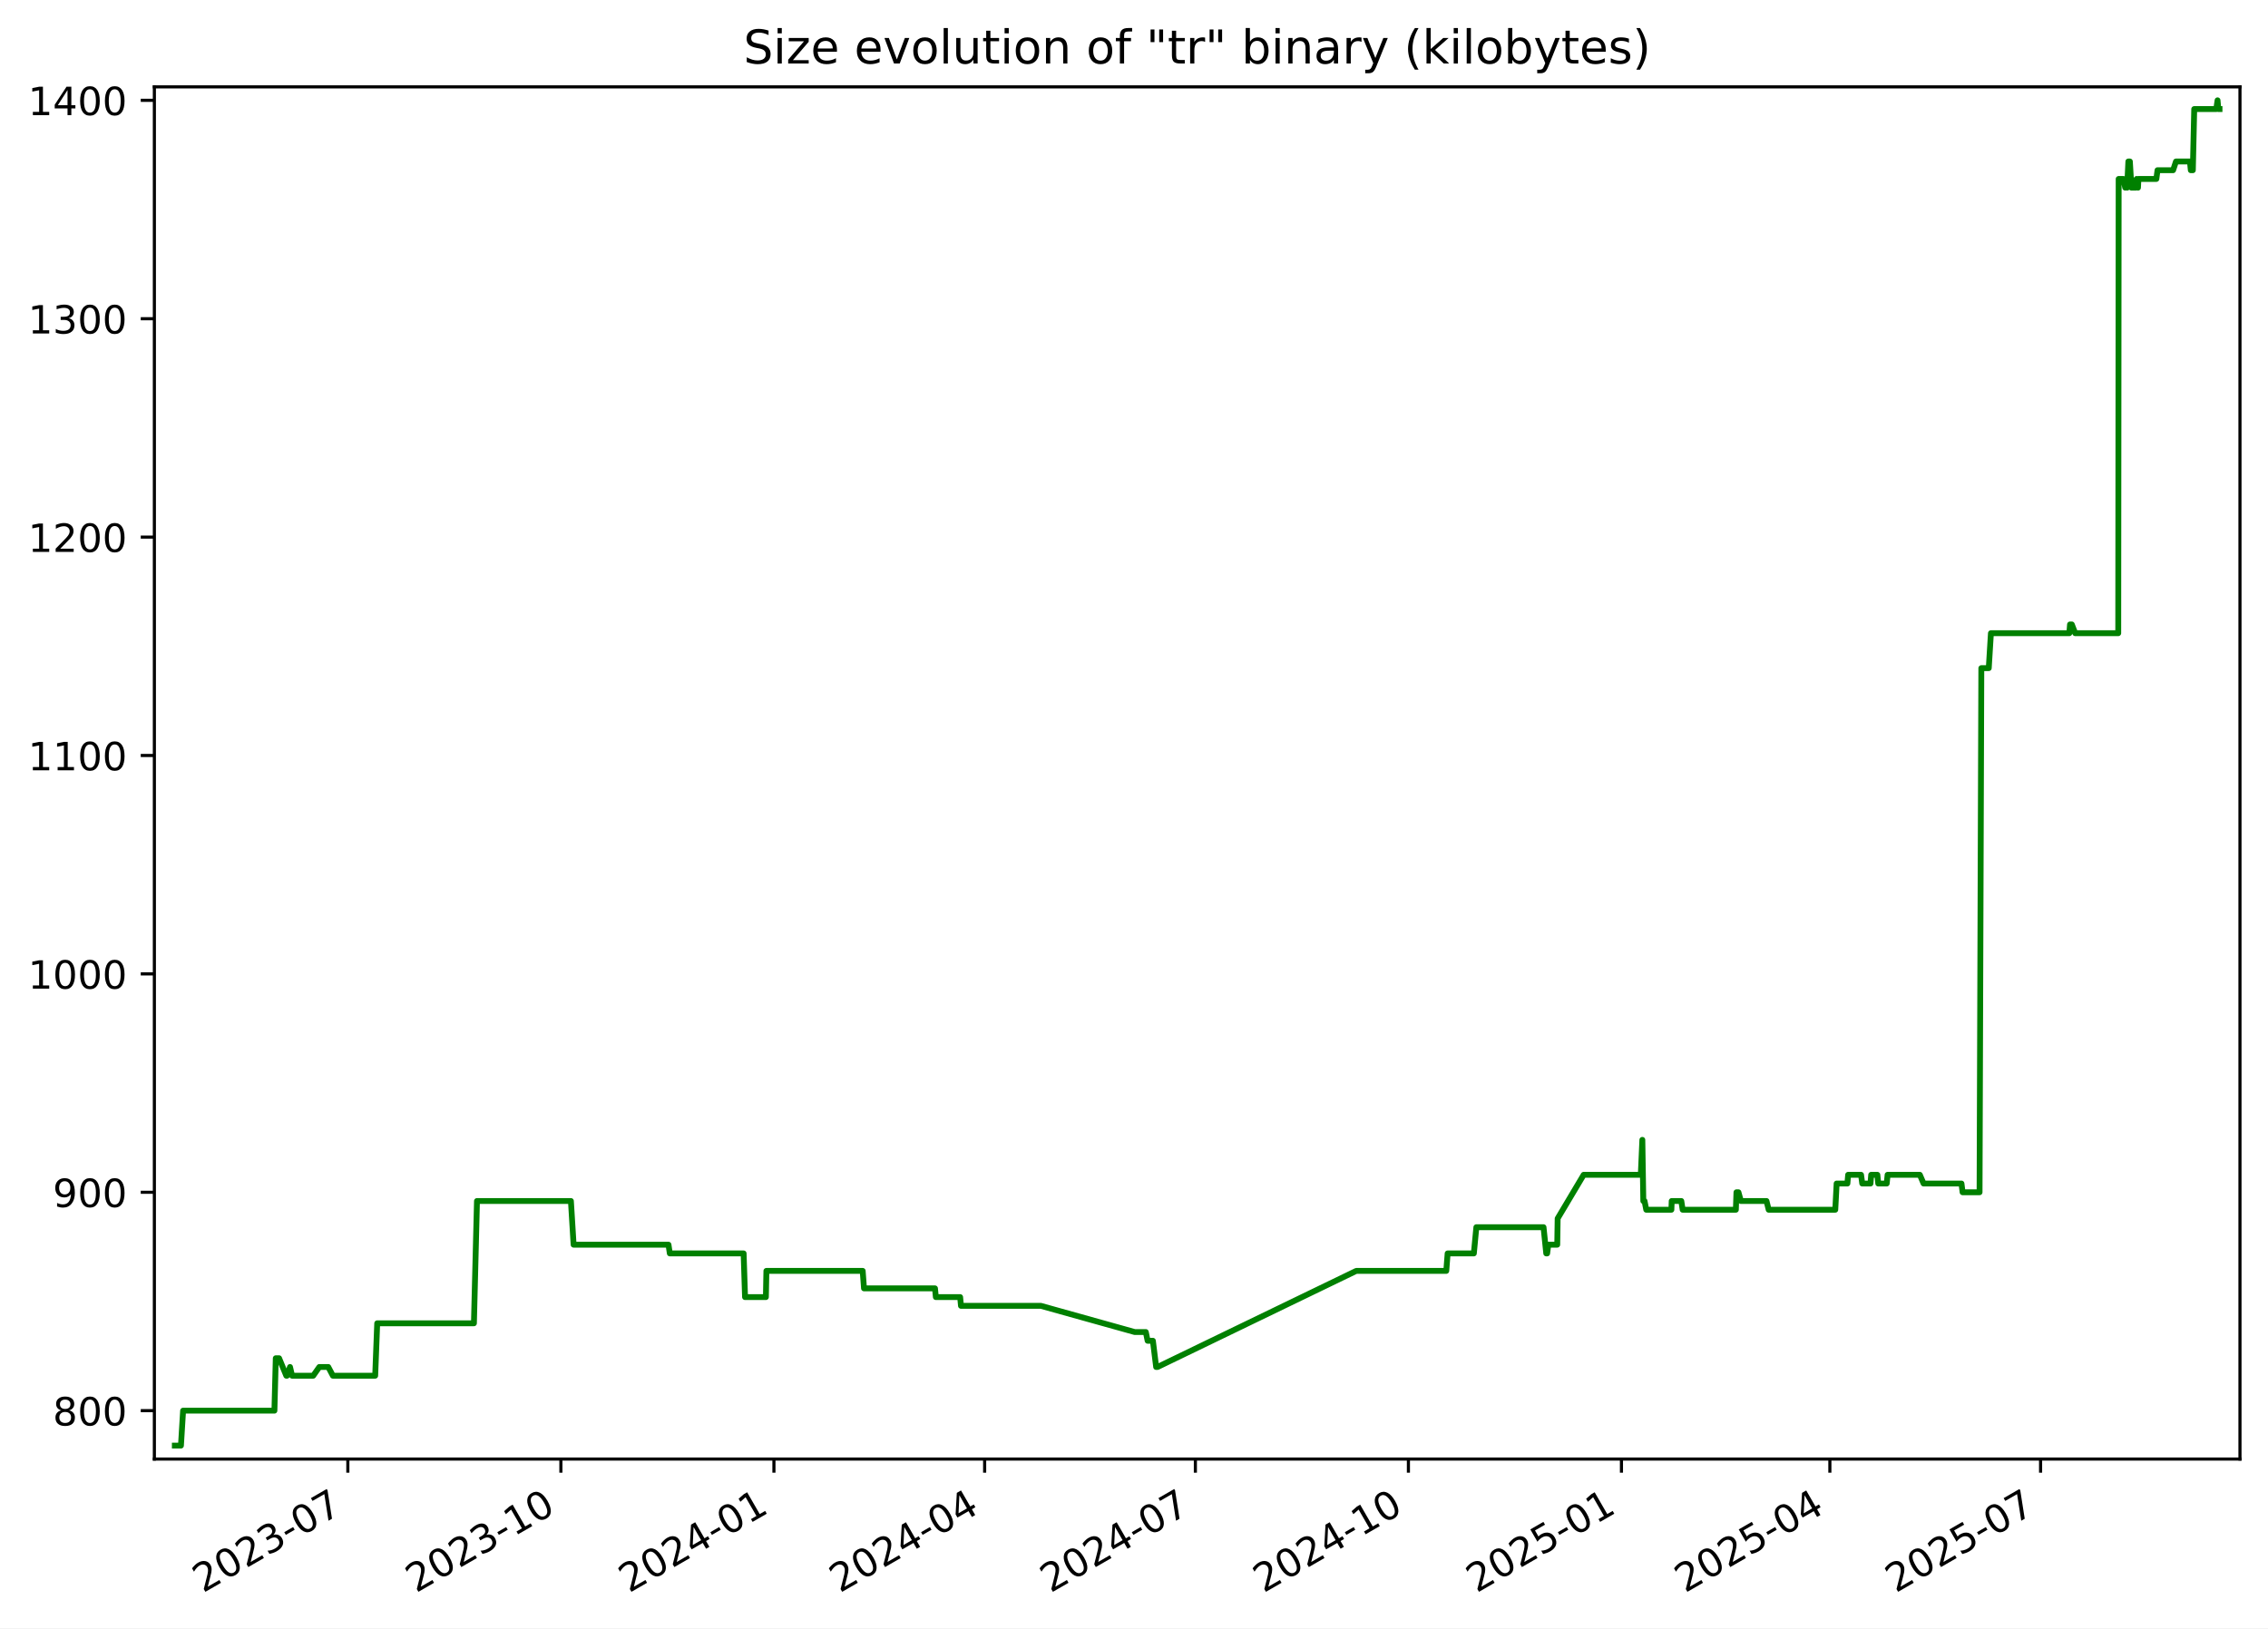
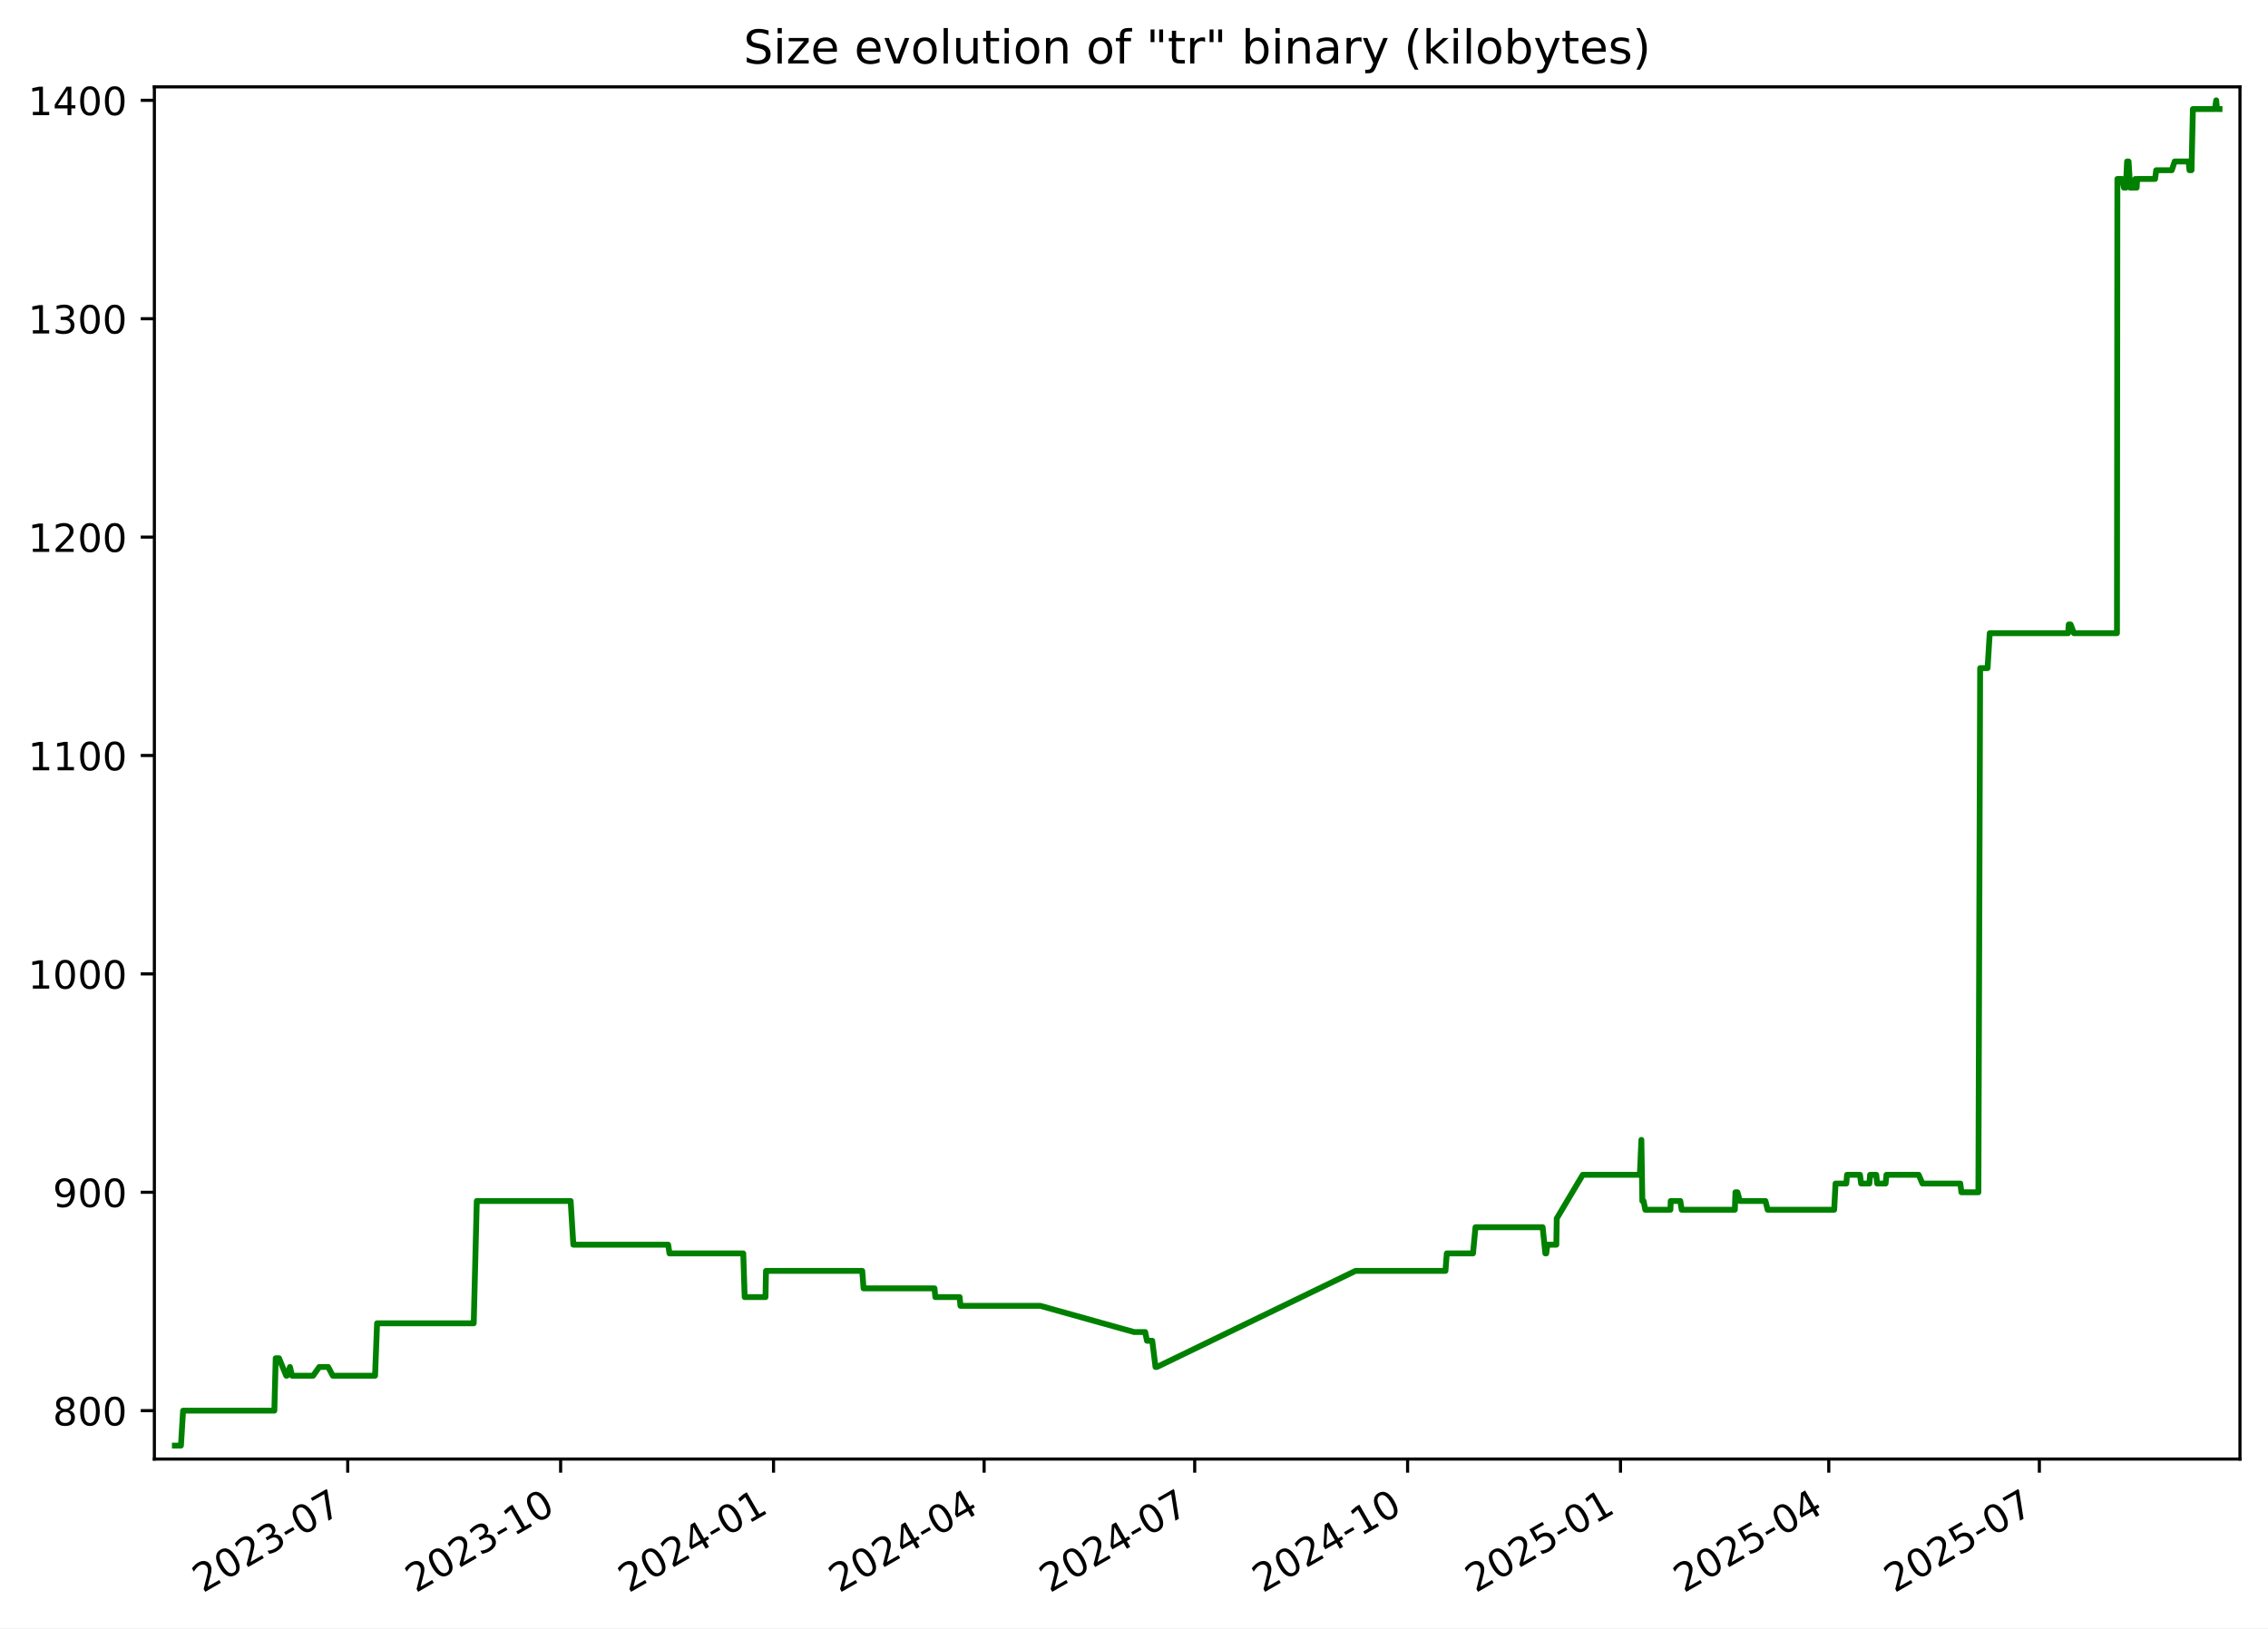
<svg xmlns="http://www.w3.org/2000/svg" xmlns:xlink="http://www.w3.org/1999/xlink" width="582.53pt" height="418.303pt" viewBox="0 0 582.53 418.303" version="1.1">
  <defs>
    <style type="text/css">*{stroke-linejoin: round; stroke-linecap: butt}</style>
  </defs>
  <g id="figure_1">
    <g id="patch_1">
      <path d="M -0 418.303  L 582.53 418.303  L 582.53 0  L -0 0  z " style="fill: #ffffff" />
    </g>
    <g id="axes_1">
      <g id="patch_2">
        <path d="M 39.65 374.83  L 575.33 374.83  L 575.33 22.318  L 39.65 22.318  z " style="fill: #ffffff" />
      </g>
      <g id="matplotlib.axis_1">
        <g id="xtick_1">
          <g id="line2d_1">
            <defs>
-               <path id="m085cee49be" d="M 0 0  L 0 3.5  " style="stroke: #000000; stroke-width: 0.8" />
+               <path id="m7dfdf57d7f" d="M 0 0  L 0 3.5  " style="stroke: #000000; stroke-width: 0.8" />
            </defs>
            <g>
-               <use xlink:href="#m085cee49be" x="89.343" y="374.83" style="stroke: #000000; stroke-width: 0.8" />
+               <use xlink:href="#m7dfdf57d7f" x="89.314" y="374.83" style="stroke: #000000; stroke-width: 0.8" />
            </g>
          </g>
          <g id="text_1">
-             <g transform="translate(52.11836 409.302) rotate(-30) scale(0.1 -0.1)">
+             <g transform="translate(52.08924 409.302) rotate(-30) scale(0.1 -0.1)">
              <defs>
                <path id="DejaVuSans-32" d="M 1228 531  L 3431 531  L 3431 0  L 469 0  L 469 531  Q 828 903 1448 1529  Q 2069 2156 2228 2338  Q 2531 2678 2651 2914  Q 2772 3150 2772 3378  Q 2772 3750 2511 3984  Q 2250 4219 1831 4219  Q 1534 4219 1204 4116  Q 875 4013 500 3803  L 500 4441  Q 881 4594 1212 4672  Q 1544 4750 1819 4750  Q 2544 4750 2975 4387  Q 3406 4025 3406 3419  Q 3406 3131 3298 2873  Q 3191 2616 2906 2266  Q 2828 2175 2409 1742  Q 1991 1309 1228 531  z " transform="scale(0.015625)" />
                <path id="DejaVuSans-30" d="M 2034 4250  Q 1547 4250 1301 3770  Q 1056 3291 1056 2328  Q 1056 1369 1301 889  Q 1547 409 2034 409  Q 2525 409 2770 889  Q 3016 1369 3016 2328  Q 3016 3291 2770 3770  Q 2525 4250 2034 4250  z M 2034 4750  Q 2819 4750 3233 4129  Q 3647 3509 3647 2328  Q 3647 1150 3233 529  Q 2819 -91 2034 -91  Q 1250 -91 836 529  Q 422 1150 422 2328  Q 422 3509 836 4129  Q 1250 4750 2034 4750  z " transform="scale(0.015625)" />
                <path id="DejaVuSans-33" d="M 2597 2516  Q 3050 2419 3304 2112  Q 3559 1806 3559 1356  Q 3559 666 3084 287  Q 2609 -91 1734 -91  Q 1441 -91 1130 -33  Q 819 25 488 141  L 488 750  Q 750 597 1062 519  Q 1375 441 1716 441  Q 2309 441 2620 675  Q 2931 909 2931 1356  Q 2931 1769 2642 2001  Q 2353 2234 1838 2234  L 1294 2234  L 1294 2753  L 1863 2753  Q 2328 2753 2575 2939  Q 2822 3125 2822 3475  Q 2822 3834 2567 4026  Q 2313 4219 1838 4219  Q 1578 4219 1281 4162  Q 984 4106 628 3988  L 628 4550  Q 988 4650 1302 4700  Q 1616 4750 1894 4750  Q 2613 4750 3031 4423  Q 3450 4097 3450 3541  Q 3450 3153 3228 2886  Q 3006 2619 2597 2516  z " transform="scale(0.015625)" />
                <path id="DejaVuSans-2d" d="M 313 2009  L 1997 2009  L 1997 1497  L 313 1497  L 313 2009  z " transform="scale(0.015625)" />
                <path id="DejaVuSans-37" d="M 525 4666  L 3525 4666  L 3525 4397  L 1831 0  L 1172 0  L 2766 4134  L 525 4134  L 525 4666  z " transform="scale(0.015625)" />
              </defs>
              <use xlink:href="#DejaVuSans-32" />
              <use xlink:href="#DejaVuSans-30" x="63.623" />
              <use xlink:href="#DejaVuSans-32" x="127.246" />
              <use xlink:href="#DejaVuSans-33" x="190.869" />
              <use xlink:href="#DejaVuSans-2d" x="254.492" />
              <use xlink:href="#DejaVuSans-30" x="290.576" />
              <use xlink:href="#DejaVuSans-37" x="354.199" />
            </g>
          </g>
        </g>
        <g id="xtick_2">
          <g id="line2d_2">
            <g>
-               <use xlink:href="#m085cee49be" x="144.062" y="374.83" style="stroke: #000000; stroke-width: 0.8" />
+               <use xlink:href="#m7dfdf57d7f" x="143.997" y="374.83" style="stroke: #000000; stroke-width: 0.8" />
            </g>
          </g>
          <g id="text_2">
-             <g transform="translate(106.837 409.302) rotate(-30) scale(0.1 -0.1)">
+             <g transform="translate(106.7721 409.302) rotate(-30) scale(0.1 -0.1)">
              <defs>
                <path id="DejaVuSans-31" d="M 794 531  L 1825 531  L 1825 4091  L 703 3866  L 703 4441  L 1819 4666  L 2450 4666  L 2450 531  L 3481 531  L 3481 0  L 794 0  L 794 531  z " transform="scale(0.015625)" />
              </defs>
              <use xlink:href="#DejaVuSans-32" />
              <use xlink:href="#DejaVuSans-30" x="63.623" />
              <use xlink:href="#DejaVuSans-32" x="127.246" />
              <use xlink:href="#DejaVuSans-33" x="190.869" />
              <use xlink:href="#DejaVuSans-2d" x="254.492" />
              <use xlink:href="#DejaVuSans-31" x="290.576" />
              <use xlink:href="#DejaVuSans-30" x="354.199" />
            </g>
          </g>
        </g>
        <g id="xtick_3">
          <g id="line2d_3">
            <g>
-               <use xlink:href="#m085cee49be" x="198.781" y="374.83" style="stroke: #000000; stroke-width: 0.8" />
+               <use xlink:href="#m7dfdf57d7f" x="198.68" y="374.83" style="stroke: #000000; stroke-width: 0.8" />
            </g>
          </g>
          <g id="text_3">
-             <g transform="translate(161.5557 409.302) rotate(-30) scale(0.1 -0.1)">
+             <g transform="translate(161.4549 409.302) rotate(-30) scale(0.1 -0.1)">
              <defs>
                <path id="DejaVuSans-34" d="M 2419 4116  L 825 1625  L 2419 1625  L 2419 4116  z M 2253 4666  L 3047 4666  L 3047 1625  L 3713 1625  L 3713 1100  L 3047 1100  L 3047 0  L 2419 0  L 2419 1100  L 313 1100  L 313 1709  L 2253 4666  z " transform="scale(0.015625)" />
              </defs>
              <use xlink:href="#DejaVuSans-32" />
              <use xlink:href="#DejaVuSans-30" x="63.623" />
              <use xlink:href="#DejaVuSans-32" x="127.246" />
              <use xlink:href="#DejaVuSans-34" x="190.869" />
              <use xlink:href="#DejaVuSans-2d" x="254.492" />
              <use xlink:href="#DejaVuSans-30" x="290.576" />
              <use xlink:href="#DejaVuSans-31" x="354.199" />
            </g>
          </g>
        </g>
        <g id="xtick_4">
          <g id="line2d_4">
            <g>
-               <use xlink:href="#m085cee49be" x="252.904" y="374.83" style="stroke: #000000; stroke-width: 0.8" />
+               <use xlink:href="#m7dfdf57d7f" x="252.768" y="374.83" style="stroke: #000000; stroke-width: 0.8" />
            </g>
          </g>
          <g id="text_4">
-             <g transform="translate(215.6796 409.302) rotate(-30) scale(0.1 -0.1)">
+             <g transform="translate(215.5433 409.302) rotate(-30) scale(0.1 -0.1)">
              <use xlink:href="#DejaVuSans-32" />
              <use xlink:href="#DejaVuSans-30" x="63.623" />
              <use xlink:href="#DejaVuSans-32" x="127.246" />
              <use xlink:href="#DejaVuSans-34" x="190.869" />
              <use xlink:href="#DejaVuSans-2d" x="254.492" />
              <use xlink:href="#DejaVuSans-30" x="290.576" />
              <use xlink:href="#DejaVuSans-34" x="354.199" />
            </g>
          </g>
        </g>
        <g id="xtick_5">
          <g id="line2d_5">
            <g>
-               <use xlink:href="#m085cee49be" x="307.028" y="374.83" style="stroke: #000000; stroke-width: 0.8" />
+               <use xlink:href="#m7dfdf57d7f" x="306.857" y="374.83" style="stroke: #000000; stroke-width: 0.8" />
            </g>
          </g>
          <g id="text_5">
-             <g transform="translate(269.8035 409.302) rotate(-30) scale(0.1 -0.1)">
+             <g transform="translate(269.6318 409.302) rotate(-30) scale(0.1 -0.1)">
              <use xlink:href="#DejaVuSans-32" />
              <use xlink:href="#DejaVuSans-30" x="63.623" />
              <use xlink:href="#DejaVuSans-32" x="127.246" />
              <use xlink:href="#DejaVuSans-34" x="190.869" />
              <use xlink:href="#DejaVuSans-2d" x="254.492" />
              <use xlink:href="#DejaVuSans-30" x="290.576" />
              <use xlink:href="#DejaVuSans-37" x="354.199" />
            </g>
          </g>
        </g>
        <g id="xtick_6">
          <g id="line2d_6">
            <g>
-               <use xlink:href="#m085cee49be" x="361.747" y="374.83" style="stroke: #000000; stroke-width: 0.8" />
+               <use xlink:href="#m7dfdf57d7f" x="361.539" y="374.83" style="stroke: #000000; stroke-width: 0.8" />
            </g>
          </g>
          <g id="text_6">
-             <g transform="translate(324.5221 409.302) rotate(-30) scale(0.1 -0.1)">
+             <g transform="translate(324.3146 409.302) rotate(-30) scale(0.1 -0.1)">
              <use xlink:href="#DejaVuSans-32" />
              <use xlink:href="#DejaVuSans-30" x="63.623" />
              <use xlink:href="#DejaVuSans-32" x="127.246" />
              <use xlink:href="#DejaVuSans-34" x="190.869" />
              <use xlink:href="#DejaVuSans-2d" x="254.492" />
              <use xlink:href="#DejaVuSans-31" x="290.576" />
              <use xlink:href="#DejaVuSans-30" x="354.199" />
            </g>
          </g>
        </g>
        <g id="xtick_7">
          <g id="line2d_7">
            <g>
-               <use xlink:href="#m085cee49be" x="416.466" y="374.83" style="stroke: #000000; stroke-width: 0.8" />
+               <use xlink:href="#m7dfdf57d7f" x="416.222" y="374.83" style="stroke: #000000; stroke-width: 0.8" />
            </g>
          </g>
          <g id="text_7">
-             <g transform="translate(379.2408 409.302) rotate(-30) scale(0.1 -0.1)">
+             <g transform="translate(378.9974 409.302) rotate(-30) scale(0.1 -0.1)">
              <defs>
                <path id="DejaVuSans-35" d="M 691 4666  L 3169 4666  L 3169 4134  L 1269 4134  L 1269 2991  Q 1406 3038 1543 3061  Q 1681 3084 1819 3084  Q 2600 3084 3056 2656  Q 3513 2228 3513 1497  Q 3513 744 3044 326  Q 2575 -91 1722 -91  Q 1428 -91 1123 -41  Q 819 9 494 109  L 494 744  Q 775 591 1075 516  Q 1375 441 1709 441  Q 2250 441 2565 725  Q 2881 1009 2881 1497  Q 2881 1984 2565 2268  Q 2250 2553 1709 2553  Q 1456 2553 1204 2497  Q 953 2441 691 2322  L 691 4666  z " transform="scale(0.015625)" />
              </defs>
              <use xlink:href="#DejaVuSans-32" />
              <use xlink:href="#DejaVuSans-30" x="63.623" />
              <use xlink:href="#DejaVuSans-32" x="127.246" />
              <use xlink:href="#DejaVuSans-35" x="190.869" />
              <use xlink:href="#DejaVuSans-2d" x="254.492" />
              <use xlink:href="#DejaVuSans-30" x="290.576" />
              <use xlink:href="#DejaVuSans-31" x="354.199" />
            </g>
          </g>
        </g>
        <g id="xtick_8">
          <g id="line2d_8">
            <g>
-               <use xlink:href="#m085cee49be" x="469.995" y="374.83" style="stroke: #000000; stroke-width: 0.8" />
+               <use xlink:href="#m7dfdf57d7f" x="469.716" y="374.83" style="stroke: #000000; stroke-width: 0.8" />
            </g>
          </g>
          <g id="text_8">
-             <g transform="translate(432.7699 409.302) rotate(-30) scale(0.1 -0.1)">
+             <g transform="translate(432.4915 409.302) rotate(-30) scale(0.1 -0.1)">
              <use xlink:href="#DejaVuSans-32" />
              <use xlink:href="#DejaVuSans-30" x="63.623" />
              <use xlink:href="#DejaVuSans-32" x="127.246" />
              <use xlink:href="#DejaVuSans-35" x="190.869" />
              <use xlink:href="#DejaVuSans-2d" x="254.492" />
              <use xlink:href="#DejaVuSans-30" x="290.576" />
              <use xlink:href="#DejaVuSans-34" x="354.199" />
            </g>
          </g>
        </g>
        <g id="xtick_9">
          <g id="line2d_9">
            <g>
-               <use xlink:href="#m085cee49be" x="524.119" y="374.83" style="stroke: #000000; stroke-width: 0.8" />
+               <use xlink:href="#m7dfdf57d7f" x="523.805" y="374.83" style="stroke: #000000; stroke-width: 0.8" />
            </g>
          </g>
          <g id="text_9">
-             <g transform="translate(486.8938 409.302) rotate(-30) scale(0.1 -0.1)">
+             <g transform="translate(486.5799 409.302) rotate(-30) scale(0.1 -0.1)">
              <use xlink:href="#DejaVuSans-32" />
              <use xlink:href="#DejaVuSans-30" x="63.623" />
              <use xlink:href="#DejaVuSans-32" x="127.246" />
              <use xlink:href="#DejaVuSans-35" x="190.869" />
              <use xlink:href="#DejaVuSans-2d" x="254.492" />
              <use xlink:href="#DejaVuSans-30" x="290.576" />
              <use xlink:href="#DejaVuSans-37" x="354.199" />
            </g>
          </g>
        </g>
      </g>
      <g id="matplotlib.axis_2">
        <g id="ytick_1">
          <g id="line2d_10">
            <defs>
-               <path id="m2a2ef3b56f" d="M 0 0  L -3.5 0  " style="stroke: #000000; stroke-width: 0.8" />
+               <path id="m65ec6f8d53" d="M 0 0  L -3.5 0  " style="stroke: #000000; stroke-width: 0.8" />
            </defs>
            <g>
-               <use xlink:href="#m2a2ef3b56f" x="39.65" y="362.398" style="stroke: #000000; stroke-width: 0.8" />
+               <use xlink:href="#m65ec6f8d53" x="39.65" y="362.398" style="stroke: #000000; stroke-width: 0.8" />
            </g>
          </g>
          <g id="text_10">
            <g transform="translate(13.5625 366.1967) scale(0.1 -0.1)">
              <defs>
                <path id="DejaVuSans-38" d="M 2034 2216  Q 1584 2216 1326 1975  Q 1069 1734 1069 1313  Q 1069 891 1326 650  Q 1584 409 2034 409  Q 2484 409 2743 651  Q 3003 894 3003 1313  Q 3003 1734 2745 1975  Q 2488 2216 2034 2216  z M 1403 2484  Q 997 2584 770 2862  Q 544 3141 544 3541  Q 544 4100 942 4425  Q 1341 4750 2034 4750  Q 2731 4750 3128 4425  Q 3525 4100 3525 3541  Q 3525 3141 3298 2862  Q 3072 2584 2669 2484  Q 3125 2378 3379 2068  Q 3634 1759 3634 1313  Q 3634 634 3220 271  Q 2806 -91 2034 -91  Q 1263 -91 848 271  Q 434 634 434 1313  Q 434 1759 690 2068  Q 947 2378 1403 2484  z M 1172 3481  Q 1172 3119 1398 2916  Q 1625 2713 2034 2713  Q 2441 2713 2670 2916  Q 2900 3119 2900 3481  Q 2900 3844 2670 4047  Q 2441 4250 2034 4250  Q 1625 4250 1398 4047  Q 1172 3844 1172 3481  z " transform="scale(0.015625)" />
              </defs>
              <use xlink:href="#DejaVuSans-38" />
              <use xlink:href="#DejaVuSans-30" x="63.623" />
              <use xlink:href="#DejaVuSans-30" x="127.246" />
            </g>
          </g>
        </g>
        <g id="ytick_2">
          <g id="line2d_11">
            <g>
-               <use xlink:href="#m2a2ef3b56f" x="39.65" y="306.294" style="stroke: #000000; stroke-width: 0.8" />
+               <use xlink:href="#m65ec6f8d53" x="39.65" y="306.294" style="stroke: #000000; stroke-width: 0.8" />
            </g>
          </g>
          <g id="text_11">
            <g transform="translate(13.5625 310.0928) scale(0.1 -0.1)">
              <defs>
                <path id="DejaVuSans-39" d="M 703 97  L 703 672  Q 941 559 1184 500  Q 1428 441 1663 441  Q 2288 441 2617 861  Q 2947 1281 2994 2138  Q 2813 1869 2534 1725  Q 2256 1581 1919 1581  Q 1219 1581 811 2004  Q 403 2428 403 3163  Q 403 3881 828 4315  Q 1253 4750 1959 4750  Q 2769 4750 3195 4129  Q 3622 3509 3622 2328  Q 3622 1225 3098 567  Q 2575 -91 1691 -91  Q 1453 -91 1209 -44  Q 966 3 703 97  z M 1959 2075  Q 2384 2075 2632 2365  Q 2881 2656 2881 3163  Q 2881 3666 2632 3958  Q 2384 4250 1959 4250  Q 1534 4250 1286 3958  Q 1038 3666 1038 3163  Q 1038 2656 1286 2365  Q 1534 2075 1959 2075  z " transform="scale(0.015625)" />
              </defs>
              <use xlink:href="#DejaVuSans-39" />
              <use xlink:href="#DejaVuSans-30" x="63.623" />
              <use xlink:href="#DejaVuSans-30" x="127.246" />
            </g>
          </g>
        </g>
        <g id="ytick_3">
          <g id="line2d_12">
            <g>
-               <use xlink:href="#m2a2ef3b56f" x="39.65" y="250.19" style="stroke: #000000; stroke-width: 0.8" />
+               <use xlink:href="#m65ec6f8d53" x="39.65" y="250.19" style="stroke: #000000; stroke-width: 0.8" />
            </g>
          </g>
          <g id="text_12">
            <g transform="translate(7.2 253.9889) scale(0.1 -0.1)">
              <use xlink:href="#DejaVuSans-31" />
              <use xlink:href="#DejaVuSans-30" x="63.623" />
              <use xlink:href="#DejaVuSans-30" x="127.246" />
              <use xlink:href="#DejaVuSans-30" x="190.869" />
            </g>
          </g>
        </g>
        <g id="ytick_4">
          <g id="line2d_13">
            <g>
-               <use xlink:href="#m2a2ef3b56f" x="39.65" y="194.086" style="stroke: #000000; stroke-width: 0.8" />
+               <use xlink:href="#m65ec6f8d53" x="39.65" y="194.086" style="stroke: #000000; stroke-width: 0.8" />
            </g>
          </g>
          <g id="text_13">
            <g transform="translate(7.2 197.885) scale(0.1 -0.1)">
              <use xlink:href="#DejaVuSans-31" />
              <use xlink:href="#DejaVuSans-31" x="63.623" />
              <use xlink:href="#DejaVuSans-30" x="127.246" />
              <use xlink:href="#DejaVuSans-30" x="190.869" />
            </g>
          </g>
        </g>
        <g id="ytick_5">
          <g id="line2d_14">
            <g>
-               <use xlink:href="#m2a2ef3b56f" x="39.65" y="137.982" style="stroke: #000000; stroke-width: 0.8" />
+               <use xlink:href="#m65ec6f8d53" x="39.65" y="137.982" style="stroke: #000000; stroke-width: 0.8" />
            </g>
          </g>
          <g id="text_14">
            <g transform="translate(7.2 141.7811) scale(0.1 -0.1)">
              <use xlink:href="#DejaVuSans-31" />
              <use xlink:href="#DejaVuSans-32" x="63.623" />
              <use xlink:href="#DejaVuSans-30" x="127.246" />
              <use xlink:href="#DejaVuSans-30" x="190.869" />
            </g>
          </g>
        </g>
        <g id="ytick_6">
          <g id="line2d_15">
            <g>
-               <use xlink:href="#m2a2ef3b56f" x="39.65" y="81.878" style="stroke: #000000; stroke-width: 0.8" />
+               <use xlink:href="#m65ec6f8d53" x="39.65" y="81.878" style="stroke: #000000; stroke-width: 0.8" />
            </g>
          </g>
          <g id="text_15">
            <g transform="translate(7.2 85.67724) scale(0.1 -0.1)">
              <use xlink:href="#DejaVuSans-31" />
              <use xlink:href="#DejaVuSans-33" x="63.623" />
              <use xlink:href="#DejaVuSans-30" x="127.246" />
              <use xlink:href="#DejaVuSans-30" x="190.869" />
            </g>
          </g>
        </g>
        <g id="ytick_7">
          <g id="line2d_16">
            <g>
-               <use xlink:href="#m2a2ef3b56f" x="39.65" y="25.774" style="stroke: #000000; stroke-width: 0.8" />
+               <use xlink:href="#m65ec6f8d53" x="39.65" y="25.774" style="stroke: #000000; stroke-width: 0.8" />
            </g>
          </g>
          <g id="text_16">
            <g transform="translate(7.2 29.57334) scale(0.1 -0.1)">
              <use xlink:href="#DejaVuSans-31" />
              <use xlink:href="#DejaVuSans-34" x="63.623" />
              <use xlink:href="#DejaVuSans-30" x="127.246" />
              <use xlink:href="#DejaVuSans-30" x="190.869" />
            </g>
          </g>
        </g>
      </g>
      <g id="line2d_17">
-         <path d="M 44.902 371.374  L 46.476 371.374  L 47.027 362.398  L 70.485 362.398  L 70.833 348.933  L 71.683 348.933  L 73.537 353.421  L 73.719 353.421  L 74.491 351.177  L 75.021 353.421  L 80.447 353.421  L 82.022 351.177  L 84.315 351.177  L 85.503 353.421  L 96.367 353.421  L 96.885 339.956  L 121.727 339.956  L 122.511 308.538  L 146.637 308.538  L 147.327 319.759  L 171.7 319.759  L 172.04 322.003  L 191 322.003  L 191.362 333.223  L 196.717 333.223  L 196.845 326.491  L 221.581 326.491  L 221.915 330.979  L 240.15 330.979  L 240.368 333.223  L 246.611 333.223  L 246.823 335.468  L 267.346 335.468  L 291.452 342.2  L 294.299 342.2  L 294.765 344.444  L 296.118 344.444  L 296.955 351.177  L 297.317 351.177  L 348.356 326.491  L 371.475 326.491  L 371.822 322.003  L 378.554 322.003  L 379.197 315.27  L 396.453 315.27  L 397.151 322.003  L 397.382 322.003  L 397.677 319.759  L 399.973 319.759  L 400.079 313.026  L 406.76 301.805  L 421.435 301.805  L 421.832 292.829  L 422.081 308.538  L 422.397 308.538  L 422.836 310.782  L 429.291 310.782  L 429.373 308.538  L 431.84 308.538  L 432.187 310.782  L 445.852 310.782  L 446.003 306.294  L 446.518 306.294  L 447.143 308.538  L 453.72 308.538  L 454.28 310.782  L 471.386 310.782  L 471.736 304.049  L 474.499 304.049  L 474.692 301.805  L 478.01 301.805  L 478.312 304.049  L 480.428 304.049  L 480.609 301.805  L 482.198 301.805  L 482.423 304.049  L 484.601 304.049  L 484.824 301.805  L 493.101 301.805  L 494.069 304.049  L 503.801 304.049  L 504.086 306.294  L 508.447 306.294  L 508.898 171.644  L 510.81 171.644  L 511.363 162.668  L 531.507 162.668  L 531.679 160.423  L 532.146 160.423  L 533.008 162.668  L 544.066 162.668  L 544.172 45.972  L 545.379 45.972  L 545.858 48.216  L 545.963 45.972  L 546.35 48.216  L 546.663 41.483  L 547.051 41.483  L 547.453 48.216  L 548.563 48.216  L 548.779 45.972  L 549.133 48.216  L 549.252 45.972  L 553.857 45.972  L 554.152 43.727  L 558.153 43.727  L 558.896 41.483  L 562.477 41.483  L 562.702 43.727  L 563.226 43.727  L 563.58 28.018  L 569.243 28.018  L 569.573 25.774  L 569.769 28.018  L 570.078 28.018  L 570.078 28.018  " clip-path="url(#pc1fce3664e)" style="fill: none; stroke: #008000; stroke-width: 1.5; stroke-linecap: square" />
+         <path d="M 44.902 371.374  L 46.475 371.374  L 47.026 362.398  L 70.468 362.398  L 70.816 348.933  L 71.665 348.933  L 73.518 353.421  L 73.7 353.421  L 74.472 351.177  L 75.001 353.421  L 80.424 353.421  L 81.998 351.177  L 84.289 351.177  L 85.476 353.421  L 96.333 353.421  L 96.851 339.956  L 121.677 339.956  L 122.46 308.538  L 146.571 308.538  L 147.26 319.759  L 171.617 319.759  L 171.957 322.003  L 190.904 322.003  L 191.266 333.223  L 196.617 333.223  L 196.745 326.491  L 221.465 326.491  L 221.799 330.979  L 240.022 330.979  L 240.24 333.223  L 246.479 333.223  L 246.69 335.468  L 267.2 335.468  L 291.291 342.2  L 294.135 342.2  L 294.601 344.444  L 295.953 344.444  L 296.79 351.177  L 297.152 351.177  L 348.157 326.491  L 371.261 326.491  L 371.607 322.003  L 378.336 322.003  L 378.978 315.27  L 396.223 315.27  L 396.92 322.003  L 397.152 322.003  L 397.446 319.759  L 399.74 319.759  L 399.847 313.026  L 406.523 301.805  L 421.189 301.805  L 421.585 292.829  L 421.834 308.538  L 422.15 308.538  L 422.588 310.782  L 429.039 310.782  L 429.121 308.538  L 431.586 308.538  L 431.933 310.782  L 445.59 310.782  L 445.74 306.294  L 446.255 306.294  L 446.879 308.538  L 453.453 308.538  L 454.012 310.782  L 471.106 310.782  L 471.457 304.049  L 474.217 304.049  L 474.41 301.805  L 477.726 301.805  L 478.029 304.049  L 480.142 304.049  L 480.324 301.805  L 481.912 301.805  L 482.136 304.049  L 484.313 304.049  L 484.536 301.805  L 492.807 301.805  L 493.774 304.049  L 503.5 304.049  L 503.786 306.294  L 508.143 306.294  L 508.595 171.644  L 510.505 171.644  L 511.058 162.668  L 531.189 162.668  L 531.36 160.423  L 531.827 160.423  L 532.688 162.668  L 543.739 162.668  L 543.845 45.972  L 545.051 45.972  L 545.53 48.216  L 545.635 45.972  L 546.021 48.216  L 546.334 41.483  L 546.722 41.483  L 547.124 48.216  L 548.233 48.216  L 548.449 45.972  L 548.803 48.216  L 548.922 45.972  L 553.523 45.972  L 553.818 43.727  L 557.817 43.727  L 558.559 41.483  L 562.138 41.483  L 562.363 43.727  L 562.886 43.727  L 563.24 28.018  L 568.9 28.018  L 569.229 25.774  L 569.426 28.018  L 570.078 28.018  L 570.078 28.018  " clip-path="url(#p70a92c2c91)" style="fill: none; stroke: #008000; stroke-width: 1.5; stroke-linecap: square" />
      </g>
      <g id="patch_3">
        <path d="M 39.65 374.83  L 39.65 22.318  " style="fill: none; stroke: #000000; stroke-width: 0.8; stroke-linejoin: miter; stroke-linecap: square" />
      </g>
      <g id="patch_4">
        <path d="M 575.33 374.83  L 575.33 22.318  " style="fill: none; stroke: #000000; stroke-width: 0.8; stroke-linejoin: miter; stroke-linecap: square" />
      </g>
      <g id="patch_5">
        <path d="M 39.65 374.83  L 575.33 374.83  " style="fill: none; stroke: #000000; stroke-width: 0.8; stroke-linejoin: miter; stroke-linecap: square" />
      </g>
      <g id="patch_6">
        <path d="M 39.65 22.318  L 575.33 22.318  " style="fill: none; stroke: #000000; stroke-width: 0.8; stroke-linejoin: miter; stroke-linecap: square" />
      </g>
      <g id="text_17">
        <g transform="translate(190.9756 16.31812) scale(0.12 -0.12)">
          <defs>
            <path id="DejaVuSans-53" d="M 3425 4513  L 3425 3897  Q 3066 4069 2747 4153  Q 2428 4238 2131 4238  Q 1616 4238 1336 4038  Q 1056 3838 1056 3469  Q 1056 3159 1242 3001  Q 1428 2844 1947 2747  L 2328 2669  Q 3034 2534 3370 2195  Q 3706 1856 3706 1288  Q 3706 609 3251 259  Q 2797 -91 1919 -91  Q 1588 -91 1214 -16  Q 841 59 441 206  L 441 856  Q 825 641 1194 531  Q 1563 422 1919 422  Q 2459 422 2753 634  Q 3047 847 3047 1241  Q 3047 1584 2836 1778  Q 2625 1972 2144 2069  L 1759 2144  Q 1053 2284 737 2584  Q 422 2884 422 3419  Q 422 4038 858 4394  Q 1294 4750 2059 4750  Q 2388 4750 2728 4690  Q 3069 4631 3425 4513  z " transform="scale(0.015625)" />
            <path id="DejaVuSans-69" d="M 603 3500  L 1178 3500  L 1178 0  L 603 0  L 603 3500  z M 603 4863  L 1178 4863  L 1178 4134  L 603 4134  L 603 4863  z " transform="scale(0.015625)" />
            <path id="DejaVuSans-7a" d="M 353 3500  L 3084 3500  L 3084 2975  L 922 459  L 3084 459  L 3084 0  L 275 0  L 275 525  L 2438 3041  L 353 3041  L 353 3500  z " transform="scale(0.015625)" />
            <path id="DejaVuSans-65" d="M 3597 1894  L 3597 1613  L 953 1613  Q 991 1019 1311 708  Q 1631 397 2203 397  Q 2534 397 2845 478  Q 3156 559 3463 722  L 3463 178  Q 3153 47 2828 -22  Q 2503 -91 2169 -91  Q 1331 -91 842 396  Q 353 884 353 1716  Q 353 2575 817 3079  Q 1281 3584 2069 3584  Q 2775 3584 3186 3129  Q 3597 2675 3597 1894  z M 3022 2063  Q 3016 2534 2758 2815  Q 2500 3097 2075 3097  Q 1594 3097 1305 2825  Q 1016 2553 972 2059  L 3022 2063  z " transform="scale(0.015625)" />
            <path id="DejaVuSans-20" transform="scale(0.015625)" />
            <path id="DejaVuSans-76" d="M 191 3500  L 800 3500  L 1894 563  L 2988 3500  L 3597 3500  L 2284 0  L 1503 0  L 191 3500  z " transform="scale(0.015625)" />
            <path id="DejaVuSans-6f" d="M 1959 3097  Q 1497 3097 1228 2736  Q 959 2375 959 1747  Q 959 1119 1226 758  Q 1494 397 1959 397  Q 2419 397 2687 759  Q 2956 1122 2956 1747  Q 2956 2369 2687 2733  Q 2419 3097 1959 3097  z M 1959 3584  Q 2709 3584 3137 3096  Q 3566 2609 3566 1747  Q 3566 888 3137 398  Q 2709 -91 1959 -91  Q 1206 -91 779 398  Q 353 888 353 1747  Q 353 2609 779 3096  Q 1206 3584 1959 3584  z " transform="scale(0.015625)" />
            <path id="DejaVuSans-6c" d="M 603 4863  L 1178 4863  L 1178 0  L 603 0  L 603 4863  z " transform="scale(0.015625)" />
            <path id="DejaVuSans-75" d="M 544 1381  L 544 3500  L 1119 3500  L 1119 1403  Q 1119 906 1312 657  Q 1506 409 1894 409  Q 2359 409 2629 706  Q 2900 1003 2900 1516  L 2900 3500  L 3475 3500  L 3475 0  L 2900 0  L 2900 538  Q 2691 219 2414 64  Q 2138 -91 1772 -91  Q 1169 -91 856 284  Q 544 659 544 1381  z M 1991 3584  L 1991 3584  z " transform="scale(0.015625)" />
            <path id="DejaVuSans-74" d="M 1172 4494  L 1172 3500  L 2356 3500  L 2356 3053  L 1172 3053  L 1172 1153  Q 1172 725 1289 603  Q 1406 481 1766 481  L 2356 481  L 2356 0  L 1766 0  Q 1100 0 847 248  Q 594 497 594 1153  L 594 3053  L 172 3053  L 172 3500  L 594 3500  L 594 4494  L 1172 4494  z " transform="scale(0.015625)" />
            <path id="DejaVuSans-6e" d="M 3513 2113  L 3513 0  L 2938 0  L 2938 2094  Q 2938 2591 2744 2837  Q 2550 3084 2163 3084  Q 1697 3084 1428 2787  Q 1159 2491 1159 1978  L 1159 0  L 581 0  L 581 3500  L 1159 3500  L 1159 2956  Q 1366 3272 1645 3428  Q 1925 3584 2291 3584  Q 2894 3584 3203 3211  Q 3513 2838 3513 2113  z " transform="scale(0.015625)" />
            <path id="DejaVuSans-66" d="M 2375 4863  L 2375 4384  L 1825 4384  Q 1516 4384 1395 4259  Q 1275 4134 1275 3809  L 1275 3500  L 2222 3500  L 2222 3053  L 1275 3053  L 1275 0  L 697 0  L 697 3053  L 147 3053  L 147 3500  L 697 3500  L 697 3744  Q 697 4328 969 4595  Q 1241 4863 1831 4863  L 2375 4863  z " transform="scale(0.015625)" />
            <path id="DejaVuSans-22" d="M 1147 4666  L 1147 2931  L 616 2931  L 616 4666  L 1147 4666  z M 2328 4666  L 2328 2931  L 1797 2931  L 1797 4666  L 2328 4666  z " transform="scale(0.015625)" />
            <path id="DejaVuSans-72" d="M 2631 2963  Q 2534 3019 2420 3045  Q 2306 3072 2169 3072  Q 1681 3072 1420 2755  Q 1159 2438 1159 1844  L 1159 0  L 581 0  L 581 3500  L 1159 3500  L 1159 2956  Q 1341 3275 1631 3429  Q 1922 3584 2338 3584  Q 2397 3584 2469 3576  Q 2541 3569 2628 3553  L 2631 2963  z " transform="scale(0.015625)" />
            <path id="DejaVuSans-62" d="M 3116 1747  Q 3116 2381 2855 2742  Q 2594 3103 2138 3103  Q 1681 3103 1420 2742  Q 1159 2381 1159 1747  Q 1159 1113 1420 752  Q 1681 391 2138 391  Q 2594 391 2855 752  Q 3116 1113 3116 1747  z M 1159 2969  Q 1341 3281 1617 3432  Q 1894 3584 2278 3584  Q 2916 3584 3314 3078  Q 3713 2572 3713 1747  Q 3713 922 3314 415  Q 2916 -91 2278 -91  Q 1894 -91 1617 61  Q 1341 213 1159 525  L 1159 0  L 581 0  L 581 4863  L 1159 4863  L 1159 2969  z " transform="scale(0.015625)" />
            <path id="DejaVuSans-61" d="M 2194 1759  Q 1497 1759 1228 1600  Q 959 1441 959 1056  Q 959 750 1161 570  Q 1363 391 1709 391  Q 2188 391 2477 730  Q 2766 1069 2766 1631  L 2766 1759  L 2194 1759  z M 3341 1997  L 3341 0  L 2766 0  L 2766 531  Q 2569 213 2275 61  Q 1981 -91 1556 -91  Q 1019 -91 701 211  Q 384 513 384 1019  Q 384 1609 779 1909  Q 1175 2209 1959 2209  L 2766 2209  L 2766 2266  Q 2766 2663 2505 2880  Q 2244 3097 1772 3097  Q 1472 3097 1187 3025  Q 903 2953 641 2809  L 641 3341  Q 956 3463 1253 3523  Q 1550 3584 1831 3584  Q 2591 3584 2966 3190  Q 3341 2797 3341 1997  z " transform="scale(0.015625)" />
            <path id="DejaVuSans-79" d="M 2059 -325  Q 1816 -950 1584 -1140  Q 1353 -1331 966 -1331  L 506 -1331  L 506 -850  L 844 -850  Q 1081 -850 1212 -737  Q 1344 -625 1503 -206  L 1606 56  L 191 3500  L 800 3500  L 1894 763  L 2988 3500  L 3597 3500  L 2059 -325  z " transform="scale(0.015625)" />
            <path id="DejaVuSans-28" d="M 1984 4856  Q 1566 4138 1362 3434  Q 1159 2731 1159 2009  Q 1159 1288 1364 580  Q 1569 -128 1984 -844  L 1484 -844  Q 1016 -109 783 600  Q 550 1309 550 2009  Q 550 2706 781 3412  Q 1013 4119 1484 4856  L 1984 4856  z " transform="scale(0.015625)" />
            <path id="DejaVuSans-6b" d="M 581 4863  L 1159 4863  L 1159 1991  L 2875 3500  L 3609 3500  L 1753 1863  L 3688 0  L 2938 0  L 1159 1709  L 1159 0  L 581 0  L 581 4863  z " transform="scale(0.015625)" />
            <path id="DejaVuSans-73" d="M 2834 3397  L 2834 2853  Q 2591 2978 2328 3040  Q 2066 3103 1784 3103  Q 1356 3103 1142 2972  Q 928 2841 928 2578  Q 928 2378 1081 2264  Q 1234 2150 1697 2047  L 1894 2003  Q 2506 1872 2764 1633  Q 3022 1394 3022 966  Q 3022 478 2636 193  Q 2250 -91 1575 -91  Q 1294 -91 989 -36  Q 684 19 347 128  L 347 722  Q 666 556 975 473  Q 1284 391 1588 391  Q 1994 391 2212 530  Q 2431 669 2431 922  Q 2431 1156 2273 1281  Q 2116 1406 1581 1522  L 1381 1569  Q 847 1681 609 1914  Q 372 2147 372 2553  Q 372 3047 722 3315  Q 1072 3584 1716 3584  Q 2034 3584 2315 3537  Q 2597 3491 2834 3397  z " transform="scale(0.015625)" />
            <path id="DejaVuSans-29" d="M 513 4856  L 1013 4856  Q 1481 4119 1714 3412  Q 1947 2706 1947 2009  Q 1947 1309 1714 600  Q 1481 -109 1013 -844  L 513 -844  Q 928 -128 1133 580  Q 1338 1288 1338 2009  Q 1338 2731 1133 3434  Q 928 4138 513 4856  z " transform="scale(0.015625)" />
          </defs>
          <use xlink:href="#DejaVuSans-53" />
          <use xlink:href="#DejaVuSans-69" x="63.477" />
          <use xlink:href="#DejaVuSans-7a" x="91.26" />
          <use xlink:href="#DejaVuSans-65" x="143.75" />
          <use xlink:href="#DejaVuSans-20" x="205.273" />
          <use xlink:href="#DejaVuSans-65" x="237.061" />
          <use xlink:href="#DejaVuSans-76" x="298.584" />
          <use xlink:href="#DejaVuSans-6f" x="357.764" />
          <use xlink:href="#DejaVuSans-6c" x="418.945" />
          <use xlink:href="#DejaVuSans-75" x="446.729" />
          <use xlink:href="#DejaVuSans-74" x="510.107" />
          <use xlink:href="#DejaVuSans-69" x="549.316" />
          <use xlink:href="#DejaVuSans-6f" x="577.1" />
          <use xlink:href="#DejaVuSans-6e" x="638.281" />
          <use xlink:href="#DejaVuSans-20" x="701.66" />
          <use xlink:href="#DejaVuSans-6f" x="733.447" />
          <use xlink:href="#DejaVuSans-66" x="794.629" />
          <use xlink:href="#DejaVuSans-20" x="829.834" />
          <use xlink:href="#DejaVuSans-22" x="861.621" />
          <use xlink:href="#DejaVuSans-74" x="907.617" />
          <use xlink:href="#DejaVuSans-72" x="946.826" />
          <use xlink:href="#DejaVuSans-22" x="987.939" />
          <use xlink:href="#DejaVuSans-20" x="1033.936" />
          <use xlink:href="#DejaVuSans-62" x="1065.723" />
          <use xlink:href="#DejaVuSans-69" x="1129.199" />
          <use xlink:href="#DejaVuSans-6e" x="1156.982" />
          <use xlink:href="#DejaVuSans-61" x="1220.361" />
          <use xlink:href="#DejaVuSans-72" x="1281.641" />
          <use xlink:href="#DejaVuSans-79" x="1322.754" />
          <use xlink:href="#DejaVuSans-20" x="1381.934" />
          <use xlink:href="#DejaVuSans-28" x="1413.721" />
          <use xlink:href="#DejaVuSans-6b" x="1452.734" />
          <use xlink:href="#DejaVuSans-69" x="1510.645" />
          <use xlink:href="#DejaVuSans-6c" x="1538.428" />
          <use xlink:href="#DejaVuSans-6f" x="1566.211" />
          <use xlink:href="#DejaVuSans-62" x="1627.393" />
          <use xlink:href="#DejaVuSans-79" x="1690.869" />
          <use xlink:href="#DejaVuSans-74" x="1750.049" />
          <use xlink:href="#DejaVuSans-65" x="1789.258" />
          <use xlink:href="#DejaVuSans-73" x="1850.781" />
          <use xlink:href="#DejaVuSans-29" x="1902.881" />
        </g>
      </g>
    </g>
  </g>
  <defs>
-     <clipPath id="pc1fce3664e">
+     <clipPath id="p70a92c2c91">
      <rect x="39.65" y="22.318" width="535.68" height="352.512" />
    </clipPath>
  </defs>
</svg>
